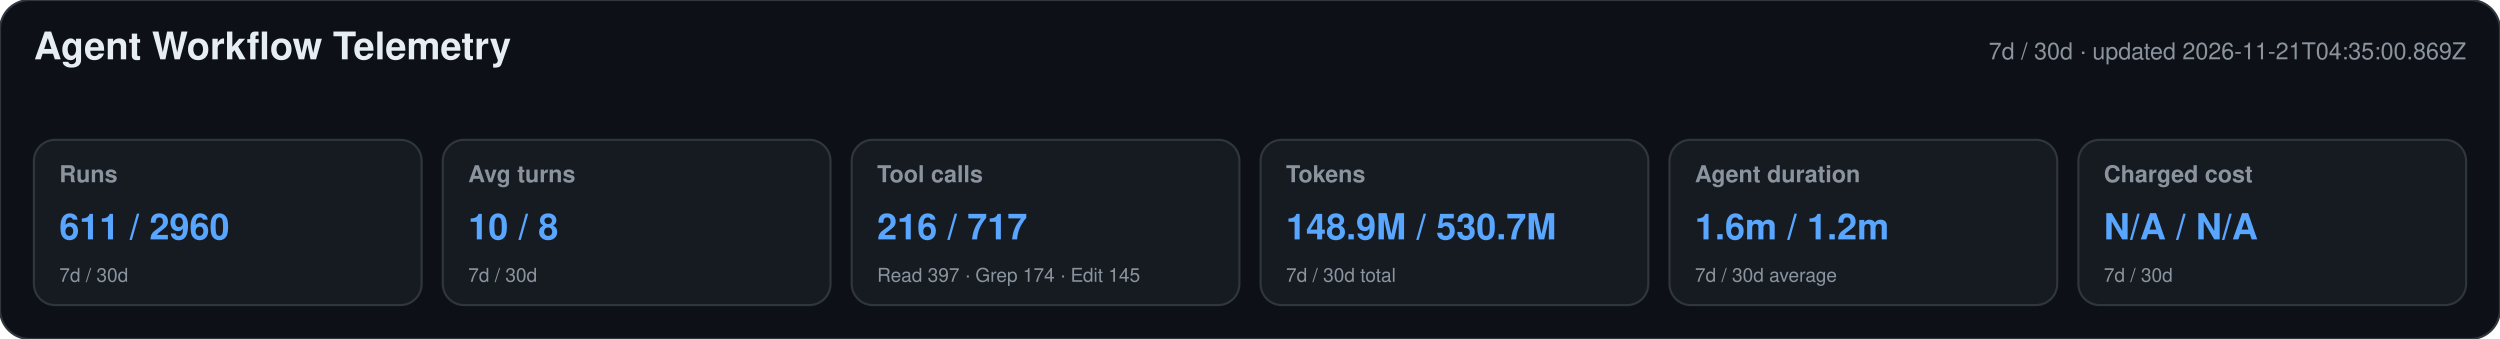
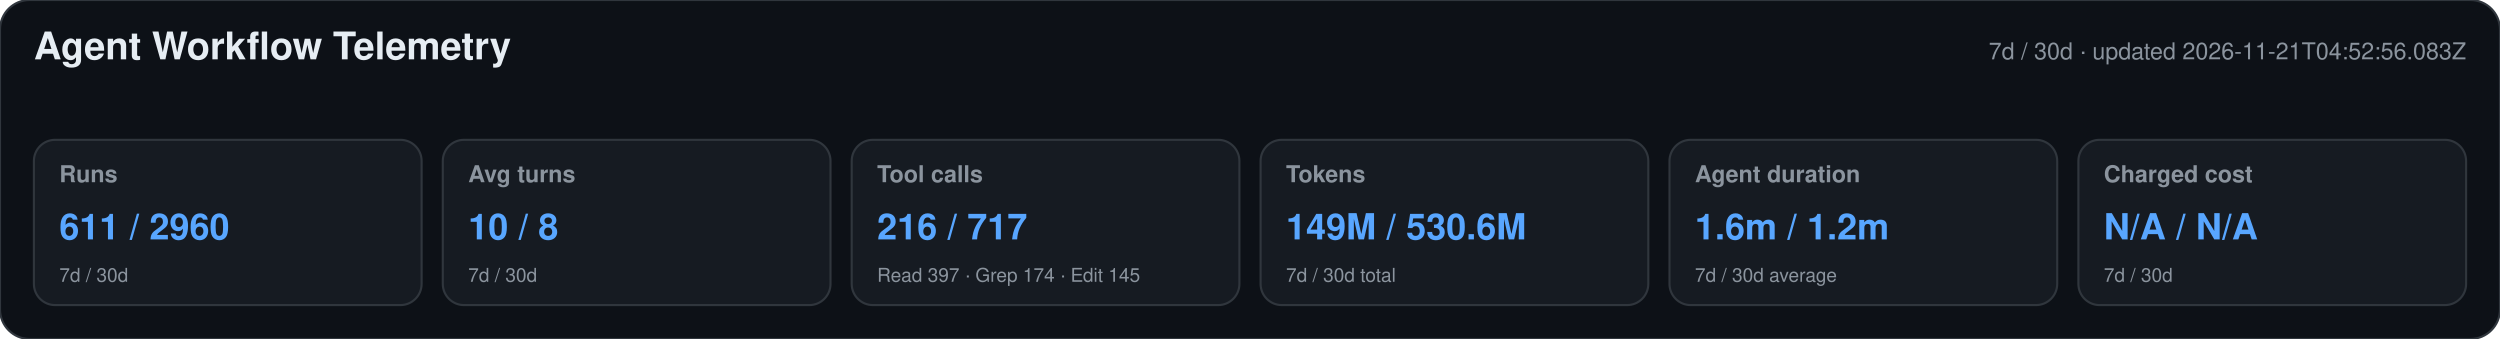
<svg xmlns="http://www.w3.org/2000/svg" width="1180" height="160" viewBox="0 0 1180 160" role="img" aria-labelledby="title desc">
  <style>text{font-family:-apple-system,BlinkMacSystemFont,"Segoe UI",Helvetica,Arial,sans-serif}.heading{font-size:18px;font-weight:650;fill:#e6edf3}.meta,.label,.secondary{fill:#8b949e}.meta,.label{font-size:11px}.label{font-weight:600}.primary{font-size:17px;font-weight:700;fill:#58a6ff}.secondary{font-size:9px}</style>
  <rect width="1180" height="160" rx="14" fill="#0d1117" stroke="#30363d" />
  <text x="16" y="28" class="heading">Agent Workflow Telemetry</text>
-   <text x="1164" y="28" text-anchor="end" class="meta">7d / 30d · updated 2026-11-21T04:35:00.869Z</text>
+   <text x="1164" y="28" text-anchor="end" class="meta">7d / 30d · updated 2026-11-21T04:52:56.083Z</text>
  <g>
    <rect x="16" y="66" width="183" height="78" rx="10" fill="#161b22" stroke="#30363d" />
    <text x="28" y="86" class="label">Runs</text>
    <text x="28" y="113" class="primary">611 / 2960</text>
    <text x="28" y="133" class="secondary">7d / 30d</text>
  </g>
  <g>
    <rect x="209" y="66" width="183" height="78" rx="10" fill="#161b22" stroke="#30363d" />
    <text x="221" y="86" class="label">Avg turns</text>
    <text x="221" y="113" class="primary">10 / 8</text>
    <text x="221" y="133" class="secondary">7d / 30d</text>
  </g>
  <g>
    <rect x="402" y="66" width="183" height="78" rx="10" fill="#161b22" stroke="#30363d" />
    <text x="414" y="86" class="label">Tool calls</text>
    <text x="414" y="113" class="primary">216 / 717</text>
    <text x="414" y="133" class="secondary">Read 397 · Grep 174 · Edit 145</text>
  </g>
  <g>
    <rect x="595" y="66" width="183" height="78" rx="10" fill="#161b22" stroke="#30363d" />
    <text x="607" y="86" class="label">Tokens</text>
-     <text x="607" y="113" class="primary">148.9M / 530.7M</text>
+     <text x="607" y="113" class="primary">149M / 530.6M</text>
    <text x="607" y="133" class="secondary">7d / 30d total</text>
  </g>
  <g>
    <rect x="788" y="66" width="183" height="78" rx="10" fill="#161b22" stroke="#30363d" />
    <text x="800" y="86" class="label">Agent duration</text>
    <text x="800" y="113" class="primary">1.6m / 1.2m</text>
    <text x="800" y="133" class="secondary">7d / 30d average</text>
  </g>
  <g>
    <rect x="981" y="66" width="183" height="78" rx="10" fill="#161b22" stroke="#30363d" />
    <text x="993" y="86" class="label">Charged cost</text>
    <text x="993" y="113" class="primary">N/A / N/A</text>
    <text x="993" y="133" class="secondary">7d / 30d</text>
  </g>
</svg>
